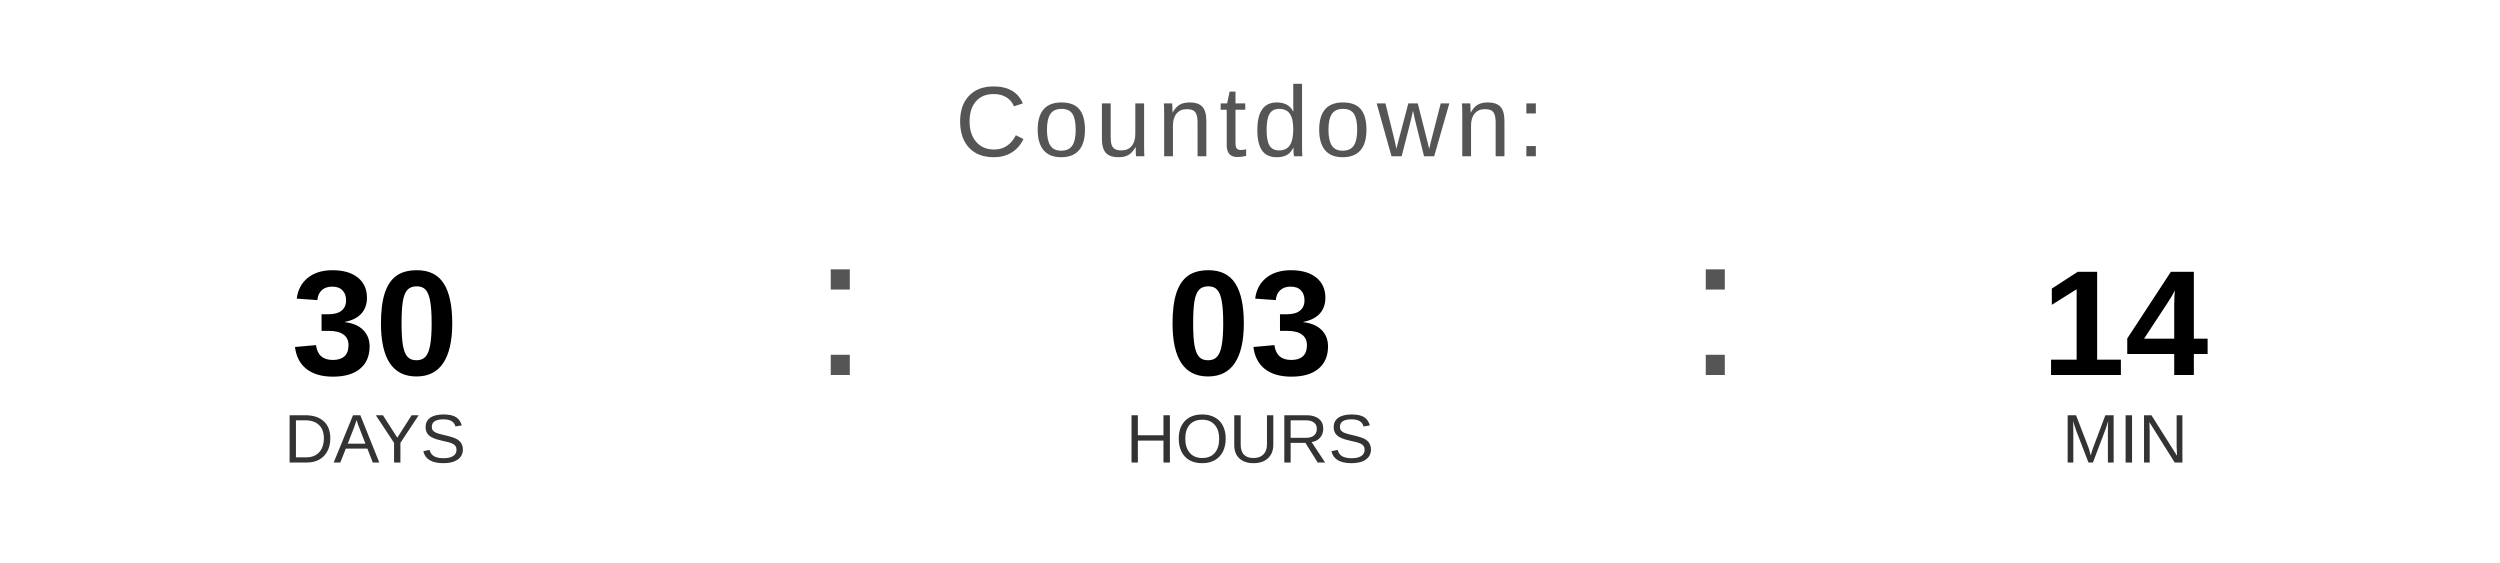
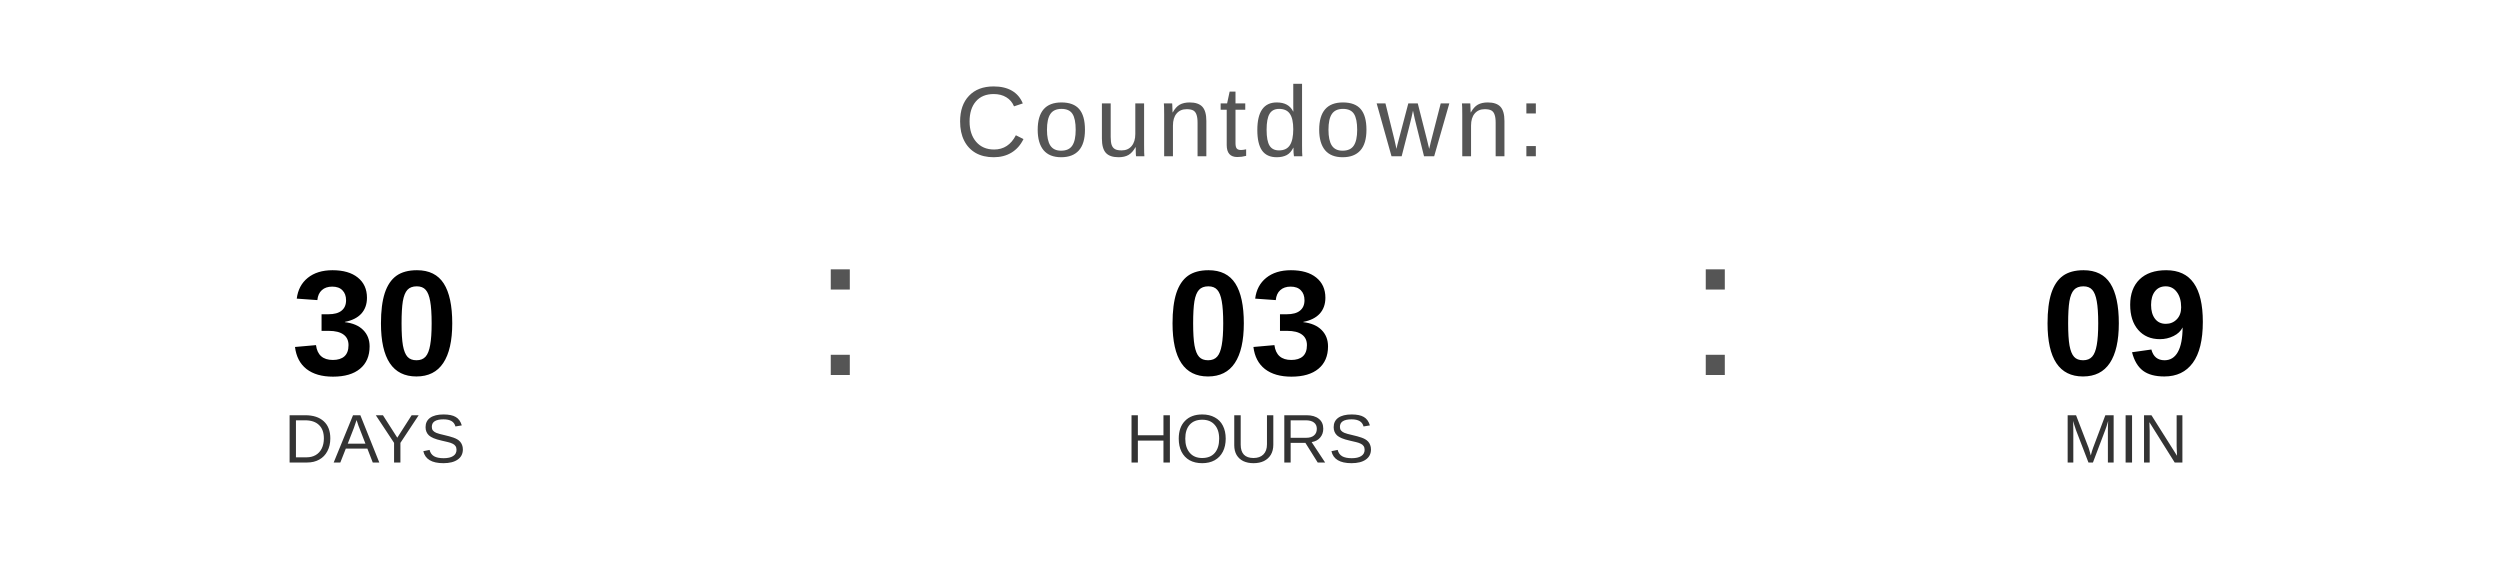
<svg xmlns="http://www.w3.org/2000/svg" width="400" height="90" viewBox="0 0 400 90">
  <text x="200" y="25" font-family="Arial, Helvetica, sans-serif" font-size="16" fill="#555555" text-anchor="middle" letter-spacing="1">
    Countdown:
  </text>
  <text x="60" y="60" font-family="Arial, Helvetica, sans-serif" font-size="24" font-weight="bold" fill="#000000" text-anchor="middle">30</text>
  <text x="60" y="74" font-family="Arial, Helvetica, sans-serif" font-size="11" fill="#333333" text-anchor="middle">DAYS</text>
  <text x="130" y="60" font-family="Arial, sans-serif" font-size="32" fill="#555555">:</text>
  <text x="200" y="60" font-family="Arial, Helvetica, sans-serif" font-size="24" font-weight="bold" fill="#000000" text-anchor="middle">03</text>
  <text x="200" y="74" font-family="Arial, Helvetica, sans-serif" font-size="11" fill="#333333" text-anchor="middle">HOURS</text>
  <text x="270" y="60" font-family="Arial, sans-serif" font-size="32" fill="#555555">:</text>
-   <text x="340" y="60" font-family="Arial, Helvetica, sans-serif" font-size="24" font-weight="bold" fill="#000000" text-anchor="middle">14</text>
+   <text x="340" y="60" font-family="Arial, Helvetica, sans-serif" font-size="24" font-weight="bold" fill="#000000" text-anchor="middle">09</text>
  <text x="340" y="74" font-family="Arial, Helvetica, sans-serif" font-size="11" fill="#333333" text-anchor="middle">MIN</text>
</svg>
